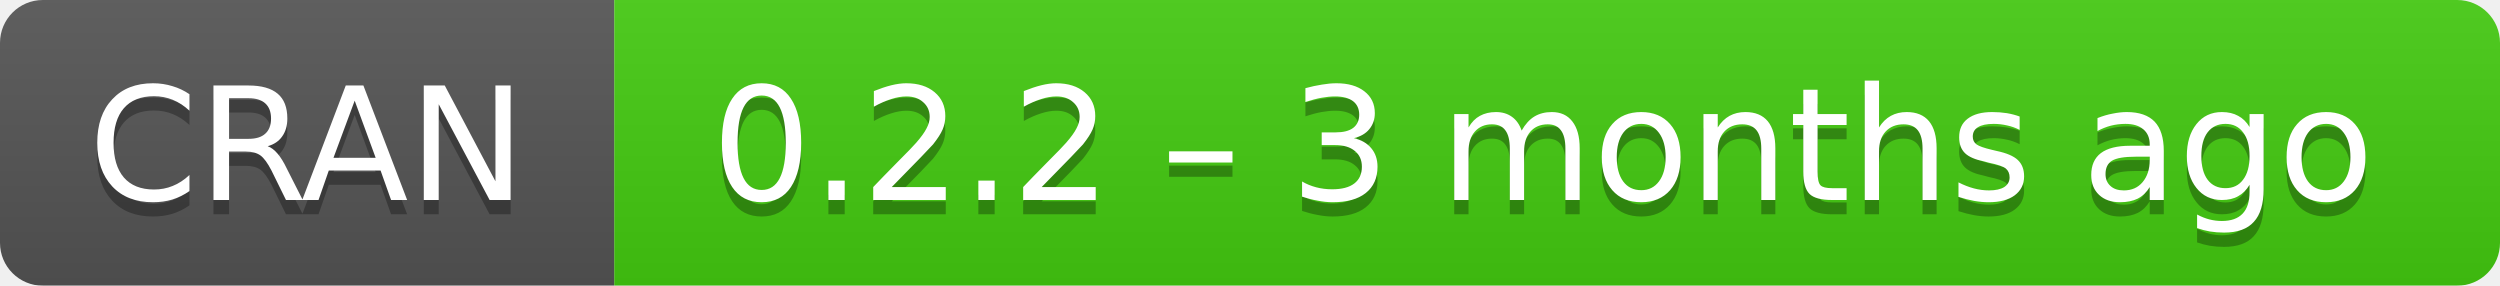
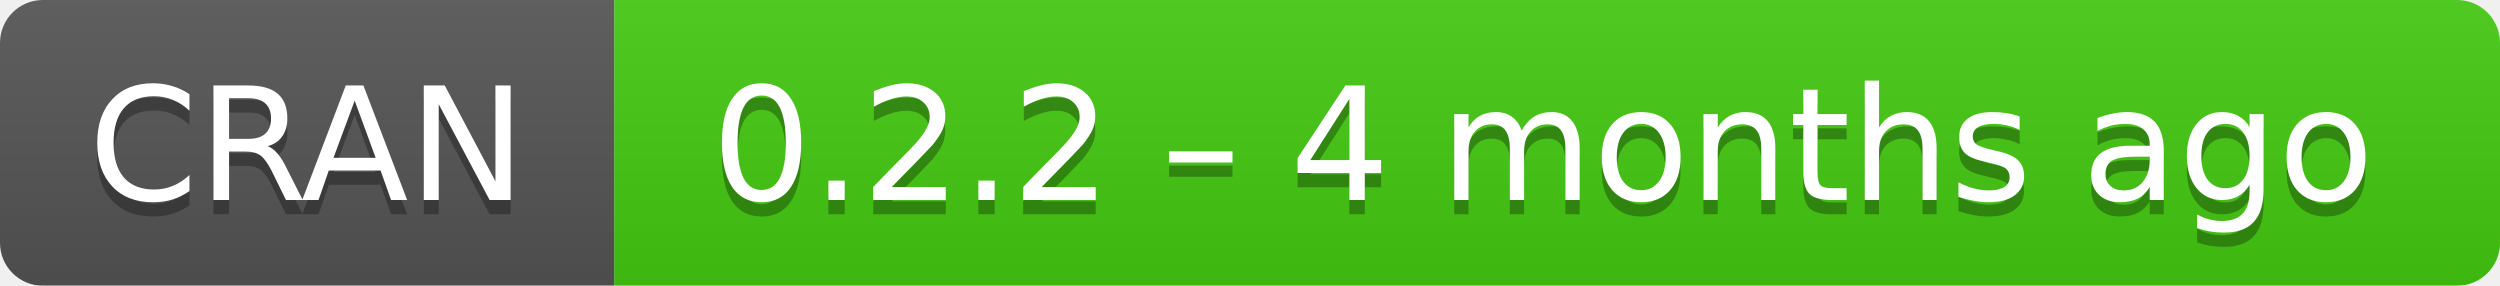
- <svg xmlns="http://www.w3.org/2000/svg" width="175" height="20" aria-label="CRAN 0.2.2 – 3 months ago">
+ <svg xmlns="http://www.w3.org/2000/svg" width="175" height="20" aria-label="CRAN 0.2.2 – 4 months ago">
  <linearGradient id="b" x2="0" y2="100%">
    <stop offset="0" stop-color="#bbb" stop-opacity=".1" />
    <stop offset="1" stop-opacity=".1" />
  </linearGradient>
  <mask id="a">
    <rect width="175" height="20" rx="3" fill="#fff" />
  </mask>
  <g mask="url(#a)">
    <path fill="#555" d="M0 0h43v20H0z" />
    <path fill="#4c1" d="M43 0h153v20H43z" />
    <path fill="url(#b)" d="M0 0h175v20H0z" />
  </g>
  <g fill="#fff" text-anchor="middle" font-family="DejaVu Sans,Verdana,Geneva,sans-serif" font-size="11">
    <text x="21.5" y="15" fill="#010101" fill-opacity=".3">
      CRAN
    </text>
    <text x="21.5" y="14">
      CRAN
    </text>
    <text x="108" y="15" fill="#010101" fill-opacity=".3">
-       0.2.2 – 3 months ago
+       0.2.2 – 4 months ago
    </text>
    <text x="108" y="14">
-       0.2.2 – 3 months ago
+       0.2.2 – 4 months ago
    </text>
  </g>
</svg>
